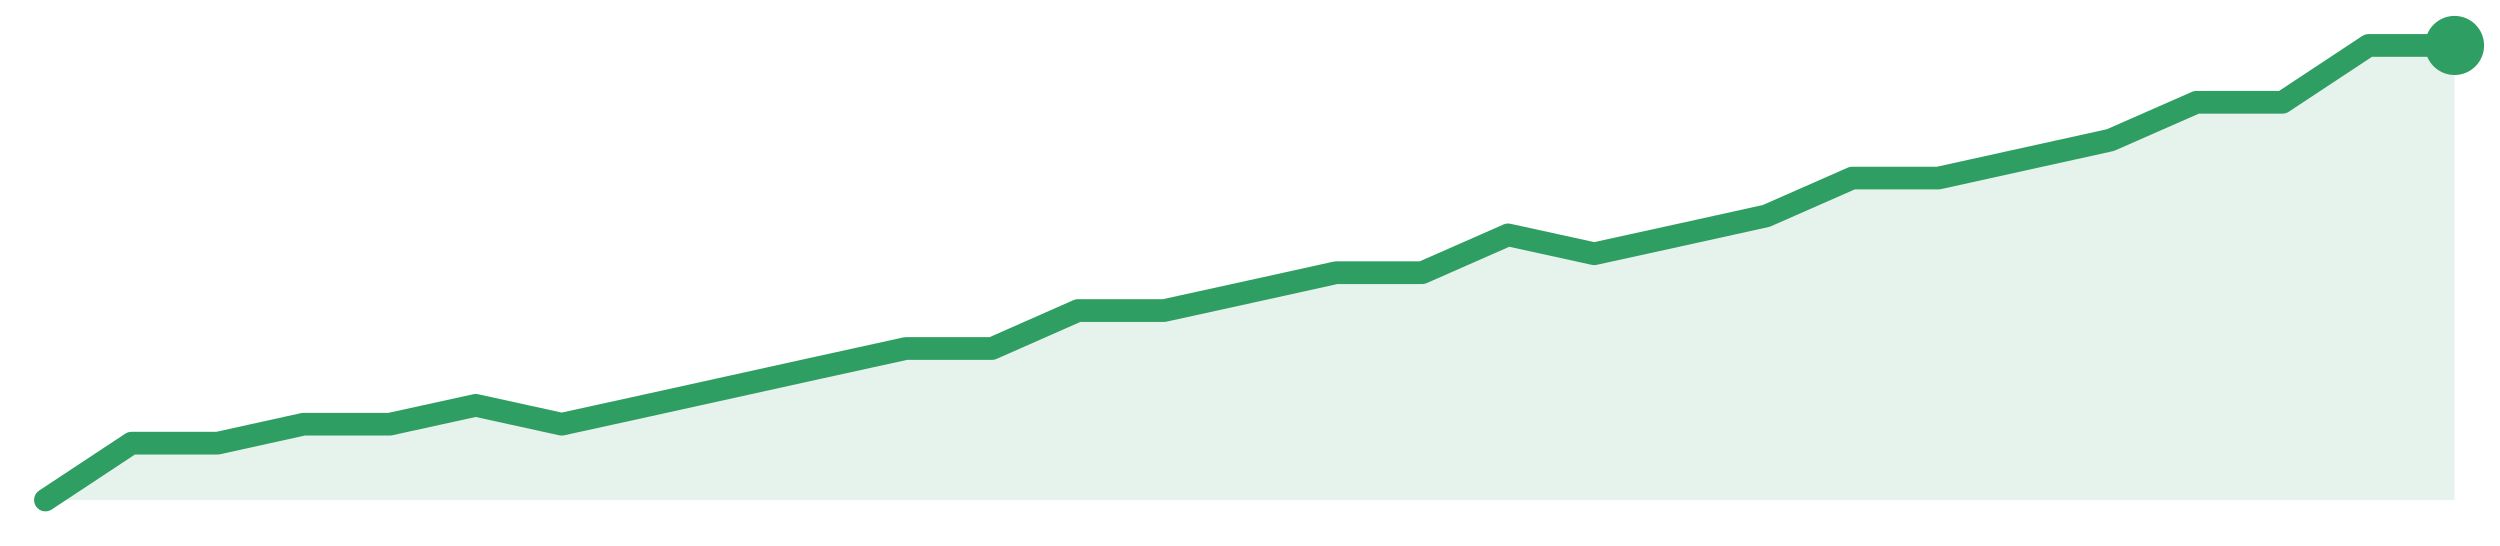
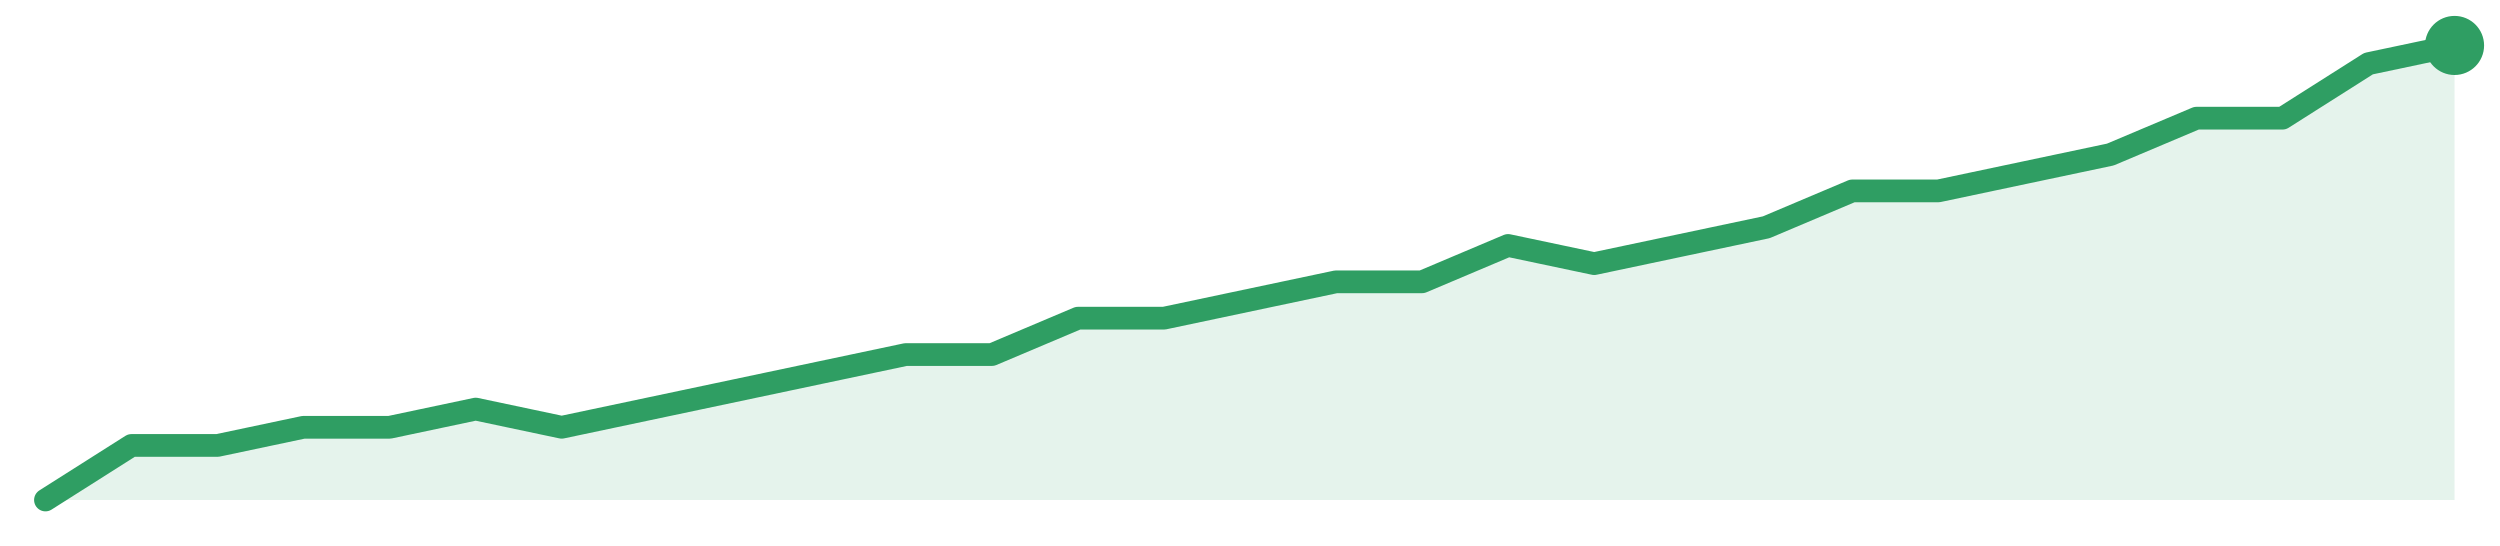
<svg xmlns="http://www.w3.org/2000/svg" width="220" height="48" viewBox="0 0 220 48" role="img" aria-label="trend">
-   <path d="M4.0,44.0 L4.0,44.0 L11.57,39.0 L19.14,39.0 L26.71,37.33 L34.29,37.33 L41.86,35.67 L49.43,37.33 L57.0,35.67 L64.57,34.0 L72.14,32.33 L79.71,30.67 L87.29,30.67 L94.86,27.33 L102.43,27.33 L110.0,25.67 L117.57,24.0 L125.14,24.0 L132.71,20.67 L140.29,22.33 L147.86,20.67 L155.43,19.0 L163.0,15.67 L170.57,15.67 L178.14,14.0 L185.71,12.33 L193.29,9.0 L200.86,9.0 L208.43,4.0 L216.0,4.0 L216.0,44.0 Z" fill="#2f9e631f" />
-   <path d="M4.0,44.0 L11.57,39.0 L19.14,39.0 L26.71,37.33 L34.29,37.33 L41.86,35.67 L49.43,37.33 L57.0,35.67 L64.57,34.0 L72.14,32.33 L79.71,30.67 L87.29,30.67 L94.86,27.33 L102.43,27.33 L110.0,25.67 L117.57,24.0 L125.14,24.0 L132.71,20.67 L140.29,22.33 L147.86,20.67 L155.43,19.0 L163.0,15.67 L170.57,15.67 L178.14,14.0 L185.71,12.33 L193.29,9.0 L200.86,9.0 L208.43,4.0 L216.0,4.0" fill="none" stroke="#2f9e63" stroke-width="2" stroke-linejoin="round" stroke-linecap="round" />
+   <path d="M4.0,44.0 L4.0,44.0 L11.57,39.2 L19.14,39.2 L26.71,37.6 L34.29,37.6 L41.86,36.0 L49.43,37.6 L57.0,36.0 L64.57,34.4 L72.14,32.8 L79.71,31.2 L87.29,31.2 L94.86,28.0 L102.43,28.0 L110.0,26.4 L117.57,24.8 L125.14,24.8 L132.71,21.6 L140.29,23.2 L147.86,21.6 L155.43,20.0 L163.0,16.8 L170.57,16.8 L178.14,15.2 L185.71,13.6 L193.29,10.4 L200.86,10.4 L208.43,5.6 L216.0,4.0 L216.0,44.0 Z" fill="#2f9e631f" />
+   <path d="M4.0,44.0 L11.57,39.2 L19.14,39.2 L26.71,37.6 L34.29,37.6 L41.86,36.0 L49.43,37.6 L57.0,36.0 L64.57,34.4 L72.14,32.8 L79.71,31.2 L87.29,31.2 L94.86,28.0 L102.43,28.0 L110.0,26.4 L117.57,24.8 L125.14,24.8 L132.71,21.6 L140.29,23.2 L147.86,21.6 L155.43,20.0 L163.0,16.8 L170.57,16.8 L178.14,15.2 L185.71,13.6 L193.29,10.4 L200.86,10.4 L208.43,5.6 L216.0,4.0" fill="none" stroke="#2f9e63" stroke-width="2" stroke-linejoin="round" stroke-linecap="round" />
  <circle cx="216.0" cy="4.0" r="2.6" fill="#2f9e63" />
</svg>
